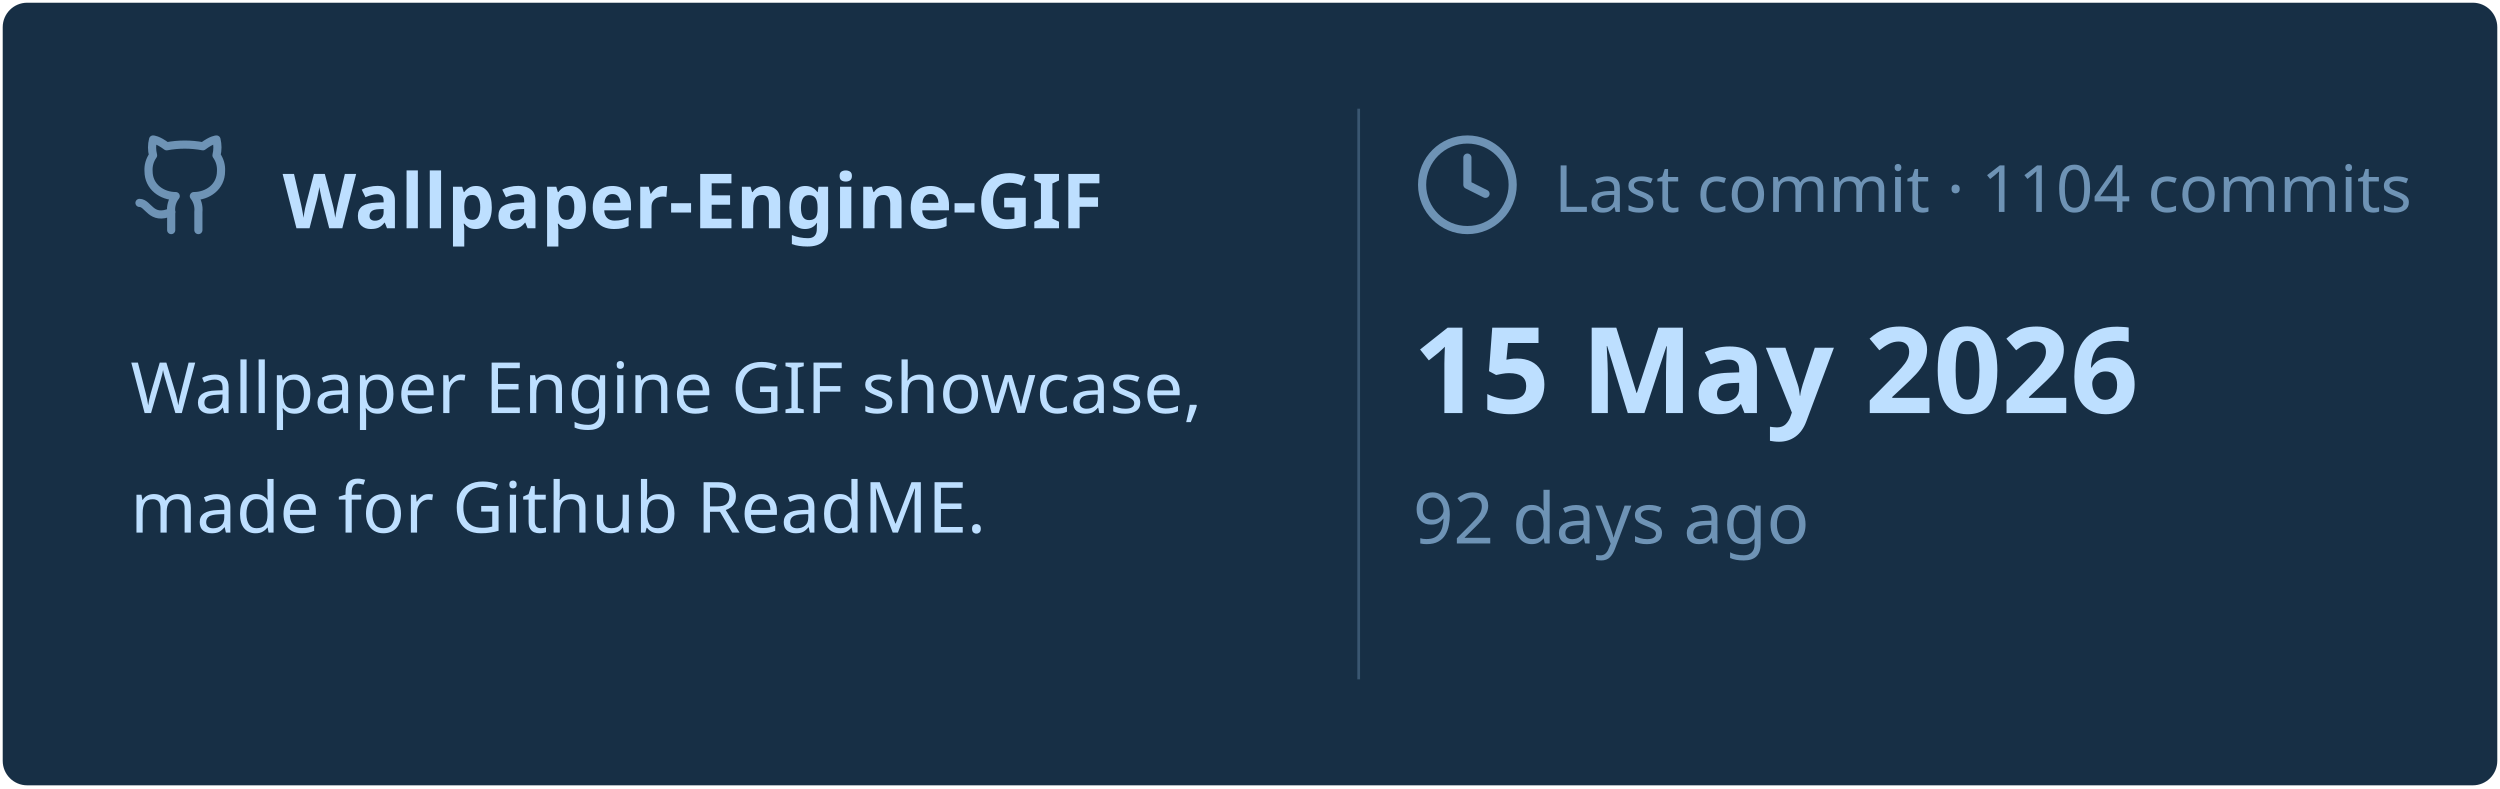
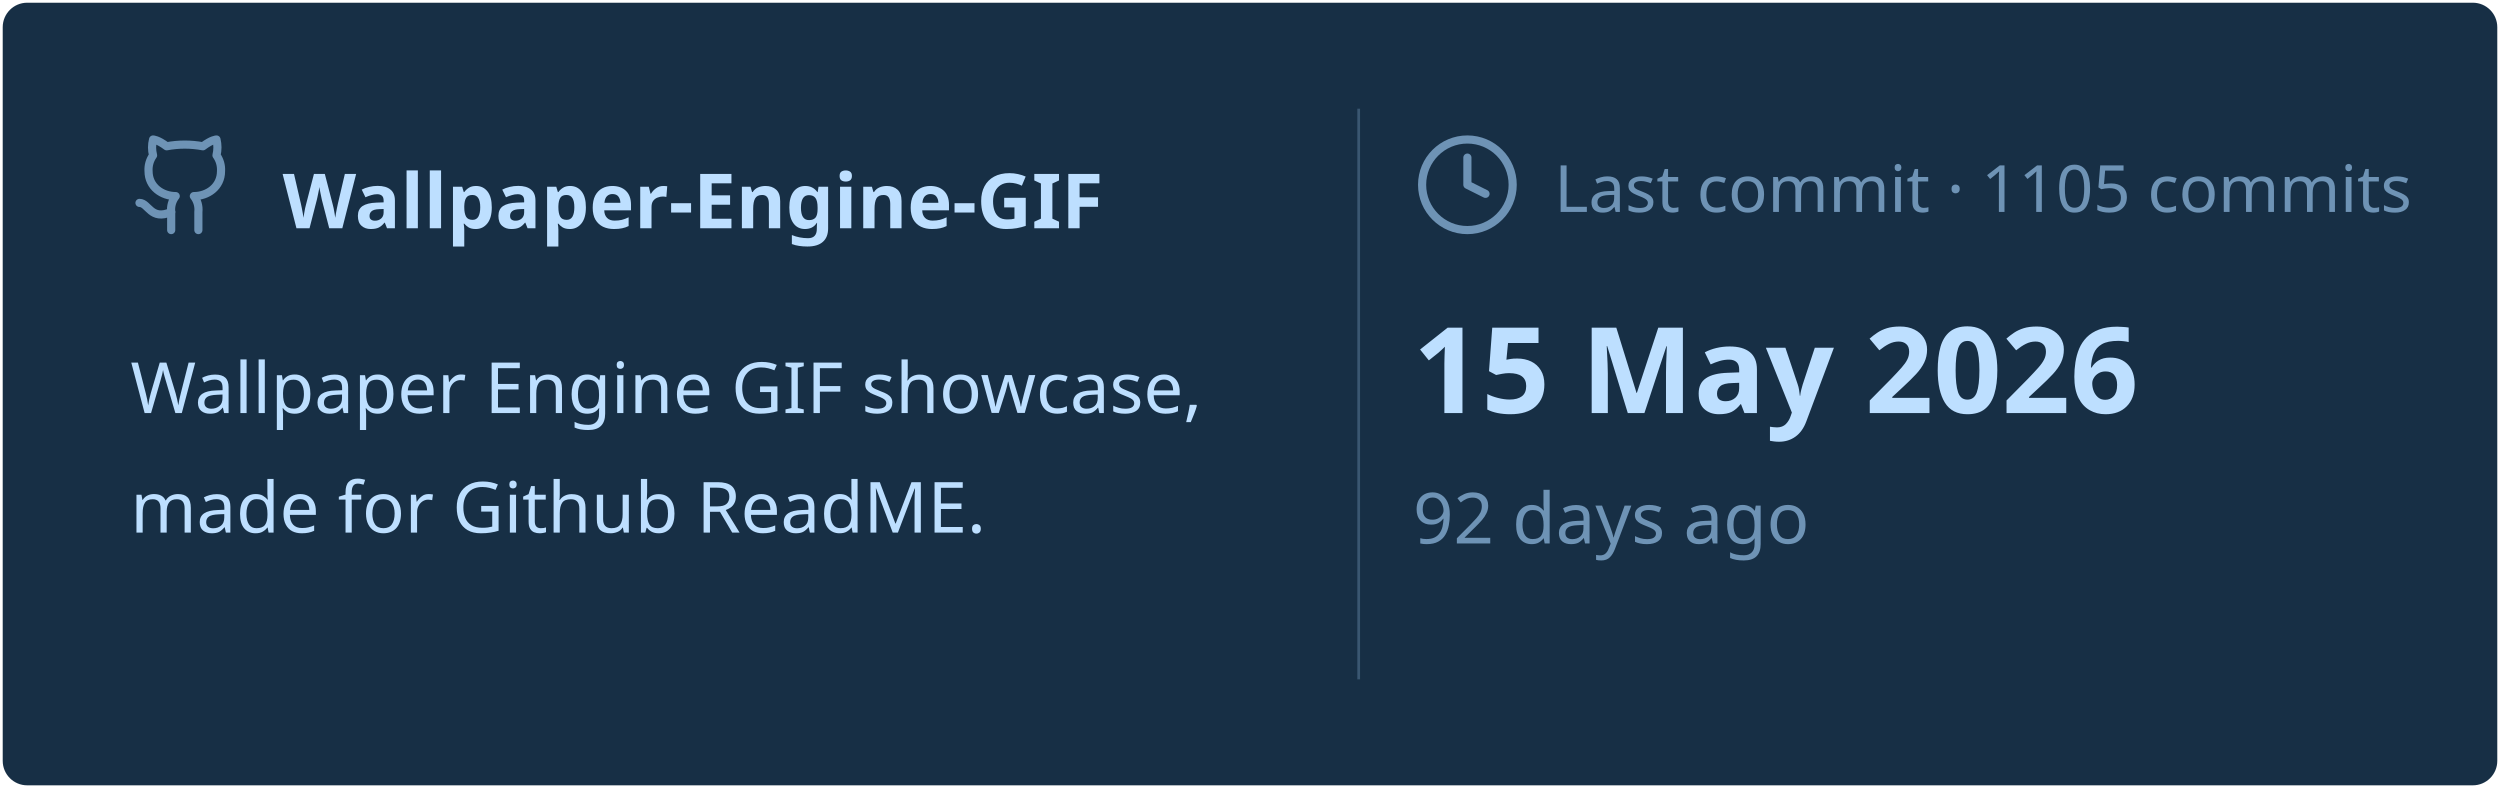
<svg xmlns="http://www.w3.org/2000/svg" viewBox="0 0 460 145" width="460px" height="145px">
  <rect stroke="#000000" stroke-opacity="0" fill="#172F45" rx="4.5" x="0.5" y="0.5" width="459" height="144" />
  <g transform="translate(24, 42)">
    <svg x="0" y="-18" width="20" height="20" viewBox="0 0 24 24" fill="none" stroke="#6E93B5" stroke-width="1.8" stroke-linecap="round" stroke-linejoin="round">
      <path d="M15 22v-4a4.8 4.8 0 0 0-1-3.5c3 0 6-2 6-5.5.08-1.25-.27-2.48-1-3.5.28-1.15.28-2.35 0-3.5 0 0-1 0-3 1.5-2.64-.5-5.36-.5-8 0C6 2 5 2 5 2c-.3 1.15-.3 2.35 0 3.5A5.403 5.403 0 0 0 4 9c0 3.5 3 5.5 6 5.5-.39.49-.68 1.05-.85 1.65-.17.6-.22 1.23-.15 1.85v4" />
      <path d="M9 18c-4.51 2-5-2-7-2" />
    </svg>
    <text x="28" y="0" font-family="&quot;Segoe UI&quot;, Ubuntu, sans-serif" font-size="14" font-weight="700" fill="#BDDFFF">Wallpaper-Engine-GIF</text>
  </g>
  <text x="24" y="76" font-family="&quot;Segoe UI&quot;, Ubuntu, sans-serif" font-size="13" font-weight="400" fill="#BDDFFF">Wallpaper Engine GIF showcase,</text>
  <text x="24" y="98" font-family="&quot;Segoe UI&quot;, Ubuntu, sans-serif" font-size="13" font-weight="400" fill="#BDDFFF">made for Github ReadME.</text>
  <line x1="250" y1="20" x2="250" y2="125" stroke="#6E93B5" stroke-width="0.5" stroke-opacity="0.4" />
  <svg x="260" y="24" width="20" height="20" viewBox="0 0 24 24" fill="none" stroke="#6E93B5" stroke-width="1.8" stroke-linecap="round" stroke-linejoin="round">
    <circle cx="12" cy="12" r="10" />
    <polyline points="12 6 12 12 16 14" />
  </svg>
-   <text x="286" y="39" font-family="&quot;Segoe UI&quot;, Ubuntu, sans-serif" font-size="12" font-weight="400" fill="#6E93B5">Last commit · 1104 commits</text>
+   <text x="286" y="39" font-family="&quot;Segoe UI&quot;, Ubuntu, sans-serif" font-size="12" font-weight="400" fill="#6E93B5">Last commit · 1105 commits</text>
  <text x="260" y="76" font-family="&quot;Segoe UI&quot;, Ubuntu, sans-serif" font-size="22" font-weight="700" fill="#BDDFFF">15 May 2026</text>
  <text x="260" y="100" font-family="&quot;Segoe UI&quot;, Ubuntu, sans-serif" font-size="13" font-weight="400" fill="#6E93B5">92 days ago</text>
</svg>
